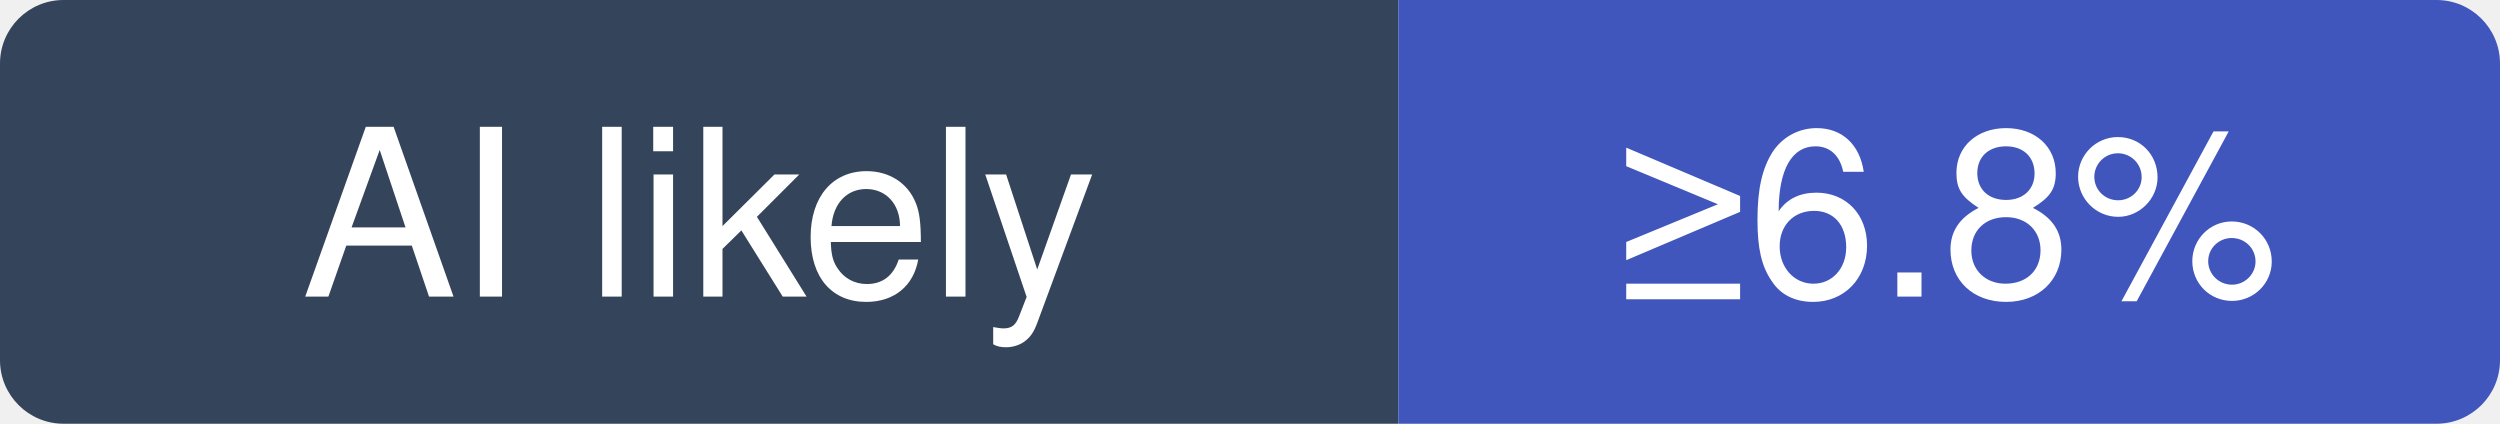
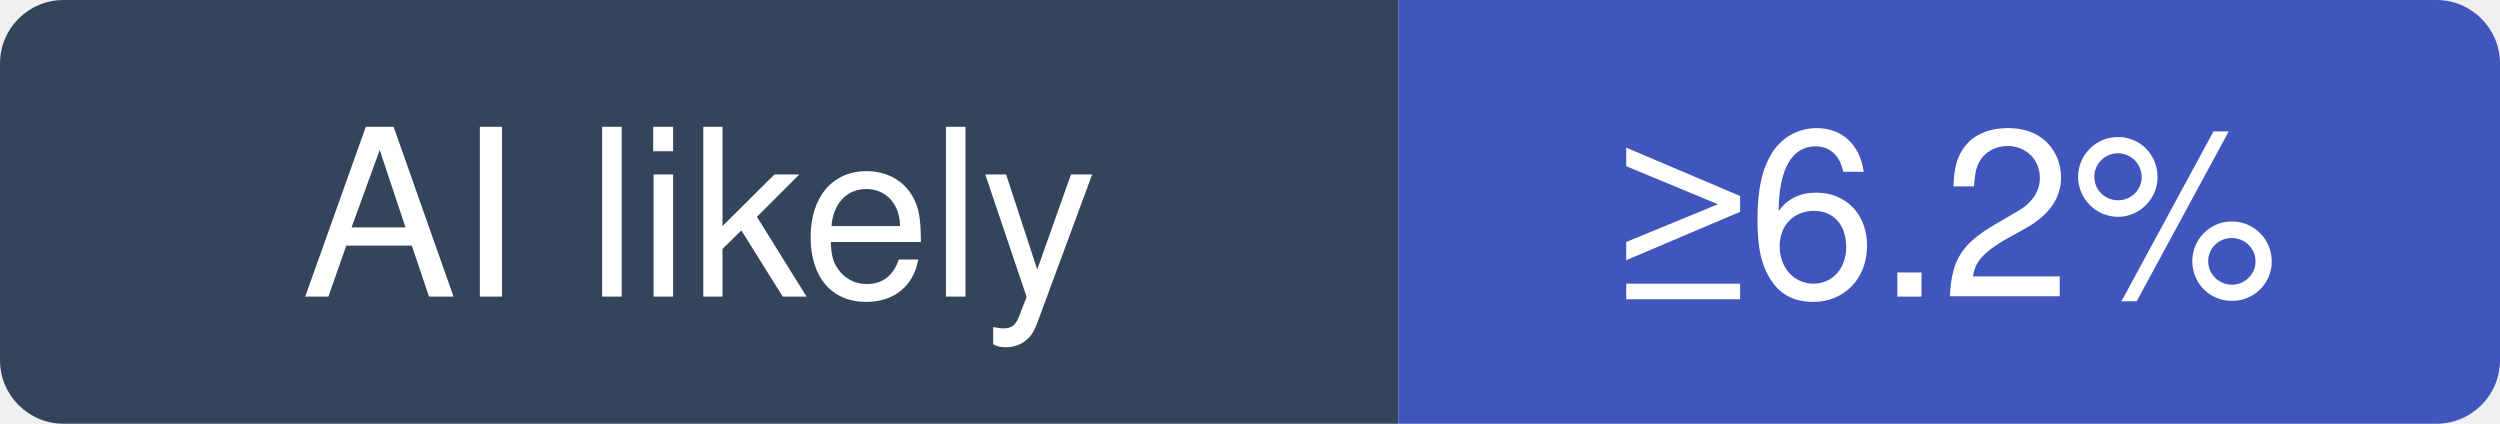
- <svg xmlns="http://www.w3.org/2000/svg" width="118" height="20" viewBox="0 0 118 20" role="img" aria-label="zed-industries/zed: at least 6.8% of recent commits disclose an AI agent; no estimate beyond that">
+ <svg xmlns="http://www.w3.org/2000/svg" width="118" height="20" viewBox="0 0 118 20" role="img" aria-label="zed-industries/zed: at least 6.2% of recent commits disclose an AI agent; no estimate beyond that">
  <clipPath id="hm-l">
    <rect width="118" height="20" rx="3" />
  </clipPath>
  <g clip-path="url(#hm-l)">
    <rect width="66" height="20" fill="#34445A" />
    <rect x="66" width="52" height="20" fill="#4056BC" />
  </g>
  <g fill="#fff" text-anchor="middle" font-family="Verdana, -apple-system, BlinkMacSystemFont, Segoe UI, Helvetica, Arial, Fira Sans, sans-serif" font-size="11">
    <text x="33" y="14">AI likely</text>
-     <text x="92" y="14">≥6.8%</text>
+     <text x="92" y="14">≥6.2%</text>
  </g>
</svg>
